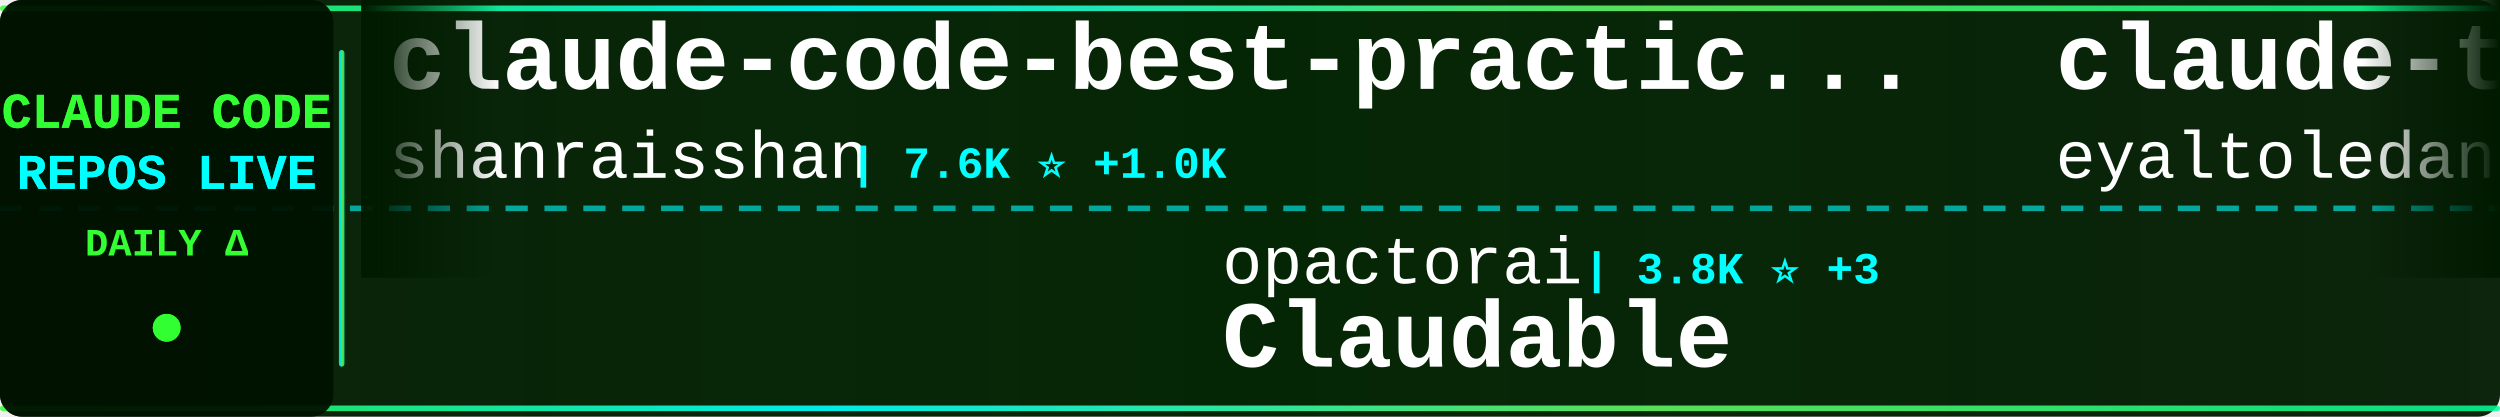
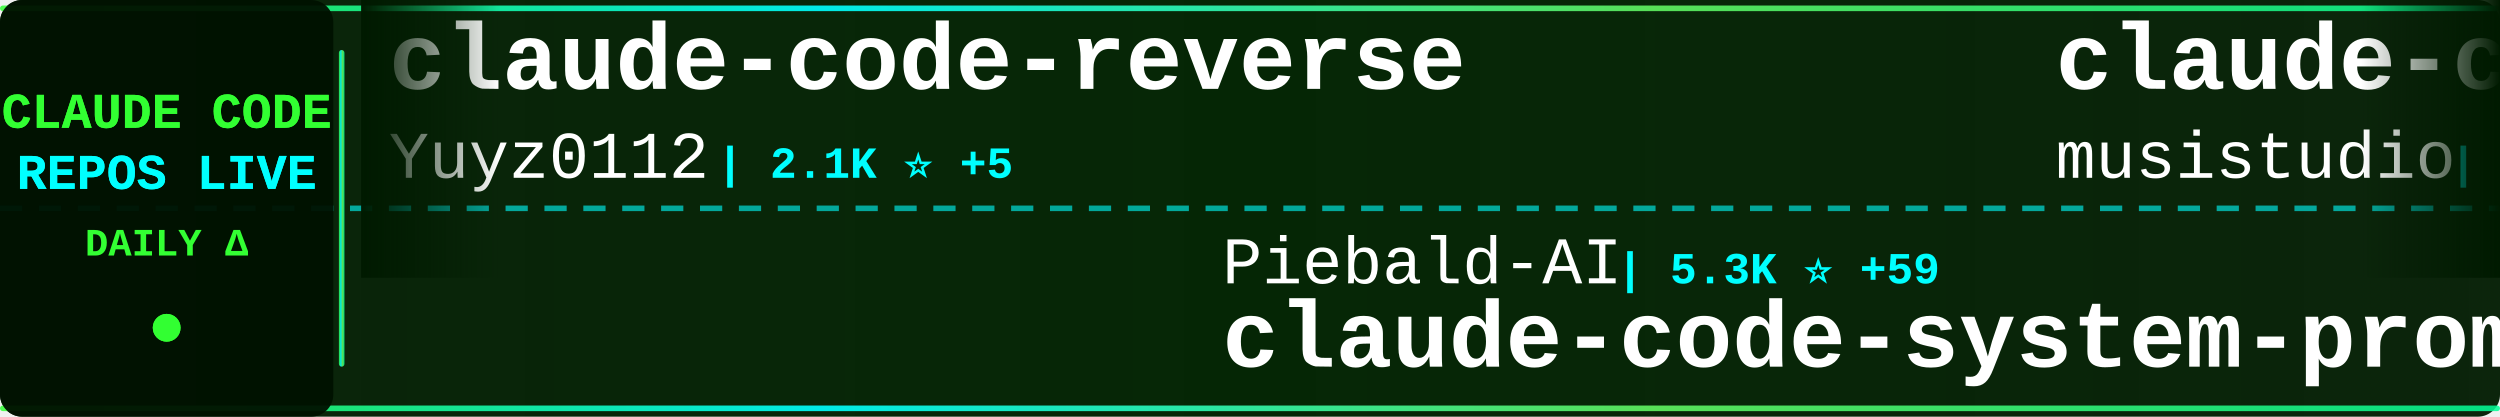
<svg xmlns="http://www.w3.org/2000/svg" width="900" height="150">
  <defs>
    <linearGradient id="tickerBg" x1="0%" y1="0%" x2="100%" y2="0%">
      <stop offset="0%" style="stop-color:#001a00;stop-opacity:0.95" />
      <stop offset="50%" style="stop-color:#002200;stop-opacity:0.98" />
      <stop offset="100%" style="stop-color:#001a00;stop-opacity:0.95" />
    </linearGradient>
    <linearGradient id="borderGrad" x1="0%" y1="0%" x2="100%" y2="0%">
      <stop offset="0%" style="stop-color:#33ff33;stop-opacity:0.85">
        <animate attributeName="stop-opacity" values="0.85;1;0.85" dur="2s" repeatCount="indefinite" />
      </stop>
      <stop offset="33%" style="stop-color:#00ffff;stop-opacity:0.9">
        <animate attributeName="stop-opacity" values="0.9;1;0.9" dur="2.2s" repeatCount="indefinite" />
      </stop>
      <stop offset="66%" style="stop-color:#66ff66;stop-opacity:0.85">
        <animate attributeName="stop-opacity" values="0.85;1;0.85" dur="1.8s" repeatCount="indefinite" />
      </stop>
      <stop offset="100%" style="stop-color:#00ff99;stop-opacity:0.85">
        <animate attributeName="stop-opacity" values="0.85;1;0.85" dur="2s" repeatCount="indefinite" />
      </stop>
    </linearGradient>
    <filter id="textGlow">
      <feGaussianBlur stdDeviation="0.1" result="coloredBlur" />
      <feMerge>
        <feMergeNode in="coloredBlur" />
        <feMergeNode in="SourceGraphic" />
      </feMerge>
    </filter>
    <filter id="metricGlow">
      <feGaussianBlur stdDeviation="0.2" result="coloredBlur" />
      <feMerge>
        <feMergeNode in="coloredBlur" />
        <feMergeNode in="SourceGraphic" />
      </feMerge>
    </filter>
    <linearGradient id="leftFade" x1="0%" y1="0%" x2="100%" y2="0%">
      <stop offset="0%" style="stop-color:#001a00;stop-opacity:1" />
      <stop offset="100%" style="stop-color:#001a00;stop-opacity:0" />
    </linearGradient>
    <linearGradient id="rightFade" x1="0%" y1="0%" x2="100%" y2="0%">
      <stop offset="0%" style="stop-color:#001a00;stop-opacity:0" />
      <stop offset="100%" style="stop-color:#001a00;stop-opacity:1" />
    </linearGradient>
  </defs>
  <rect width="900" height="150" fill="url(#tickerBg)" rx="8" />
  <rect x="0" y="2" width="900" height="2" fill="url(#borderGrad)" rx="1" />
  <rect x="0" y="146" width="900" height="2" fill="url(#borderGrad)" rx="1" />
  <line x1="0" y1="75" x2="900" y2="75" stroke="#00ffff" stroke-width="2" stroke-dasharray="8 6" opacity="0.6" />
  <rect x="0" y="0" width="120" height="150" fill="#001100" opacity="0.95" rx="8" />
  <text x="60" y="46" font-family="'Courier New', monospace" font-size="18" font-weight="bold" fill="#33ff33" text-anchor="middle" filter="url(#textGlow)">
    CLAUDE CODE
  </text>
  <text x="60" y="68" font-family="'Courier New', monospace" font-size="18" font-weight="bold" fill="#00ffff" text-anchor="middle" filter="url(#textGlow)">
    REPOS LIVE
  </text>
  <text x="60" y="92" font-family="'Courier New', monospace" font-size="14" font-weight="bold" fill="#33ff33" text-anchor="middle">
    DAILY Δ
  </text>
  <circle cx="60" cy="118" r="5" fill="#33ff33" filter="url(#metricGlow)">
    <animate attributeName="r" values="4;6;4" dur="1.5s" repeatCount="indefinite" />
    <animate attributeName="opacity" values="0.6;1;0.6" dur="1.5s" repeatCount="indefinite" />
  </circle>
  <rect x="122" y="18" width="2" height="114" fill="url(#borderGrad)" rx="1" />
  <clipPath id="tickerClip">
    <rect x="130" y="0" width="770" height="150" />
  </clipPath>
  <g clip-path="url(#tickerClip)">
    <g id="tickerItems">
      <animateTransform attributeName="transform" attributeType="XML" type="translate" from="0 0" to="-3000 0" dur="54s" repeatCount="indefinite" />
      <g transform="translate(0, 0)">
-         <text x="140" y="32" font-family="'Courier New', monospace" font-size="34" font-weight="bold" fill="#ffffff">claude-code-best-practic...</text>
-         <text x="140" y="64" font-family="'Courier New', monospace" font-size="24" font-weight="normal" fill="#ffffff" opacity="1.0">shanraisshan</text>
-         <text x="306" y="64" font-family="'Courier New', monospace" font-size="16" font-weight="bold" fill="#00ffff"> | 7.6K ⭐ +1.0K</text>
+         <text x="140" y="32" font-family="'Courier New', monospace" font-size="34" font-weight="bold" fill="#ffffff">claude-code-reverse</text>
+         <text x="140" y="64" font-family="'Courier New', monospace" font-size="24" font-weight="normal" fill="#ffffff" opacity="1.0">Yuyz0112</text>
+         <text x="258" y="64" font-family="'Courier New', monospace" font-size="16" font-weight="bold" fill="#00ffff"> | 2.1K ⭐ +5</text>
      </g>
      <g transform="translate(300, 0)">
-         <text x="140" y="102" font-family="'Courier New', monospace" font-size="24" font-weight="normal" fill="#ffffff" opacity="1.0">opactorai</text>
-         <text x="270" y="102" font-family="'Courier New', monospace" font-size="16" font-weight="bold" fill="#00ffff"> | 3.8K ⭐ +3</text>
-         <text x="140" y="132" font-family="'Courier New', monospace" font-size="34" font-weight="bold" fill="#ffffff">Claudable</text>
+         <text x="140" y="102" font-family="'Courier New', monospace" font-size="24" font-weight="normal" fill="#ffffff" opacity="1.0">Piebald-AI</text>
+         <text x="282" y="102" font-family="'Courier New', monospace" font-size="16" font-weight="bold" fill="#00ffff"> | 5.3K ⭐ +59</text>
+         <text x="140" y="132" font-family="'Courier New', monospace" font-size="34" font-weight="bold" fill="#ffffff">claude-code-system-promp...</text>
      </g>
      <g transform="translate(600, 0)">
-         <text x="140" y="32" font-family="'Courier New', monospace" font-size="34" font-weight="bold" fill="#ffffff">claude-task-master</text>
-         <text x="140" y="64" font-family="'Courier New', monospace" font-size="24" font-weight="normal" fill="#ffffff" opacity="1.0">eyaltoledano</text>
-         <text x="306" y="64" font-family="'Courier New', monospace" font-size="16" font-weight="bold" fill="#00ffff"> | 25.8K ⭐ +30</text>
+         <text x="140" y="32" font-family="'Courier New', monospace" font-size="34" font-weight="bold" fill="#ffffff">claude-code-router</text>
+         <text x="140" y="64" font-family="'Courier New', monospace" font-size="24" font-weight="normal" fill="#ffffff" opacity="1.0">musistudio</text>
+         <text x="282" y="64" font-family="'Courier New', monospace" font-size="16" font-weight="bold" fill="#00ffff"> | 28.9K ⭐ +74</text>
      </g>
      <g transform="translate(900, 0)">
-         <text x="140" y="102" font-family="'Courier New', monospace" font-size="24" font-weight="normal" fill="#ffffff" opacity="1.0">revfactory</text>
-         <text x="282" y="102" font-family="'Courier New', monospace" font-size="16" font-weight="bold" fill="#00ffff"> | 759 ⭐ +3</text>
-         <text x="140" y="132" font-family="'Courier New', monospace" font-size="34" font-weight="bold" fill="#ffffff">claude-code-mastering</text>
+         <text x="140" y="102" font-family="'Courier New', monospace" font-size="24" font-weight="normal" fill="#ffffff" opacity="1.0">darcyegb</text>
+         <text x="258" y="102" font-family="'Courier New', monospace" font-size="16" font-weight="bold" fill="#00ffff"> | 574 ⭐ +2</text>
+         <text x="140" y="132" font-family="'Courier New', monospace" font-size="34" font-weight="bold" fill="#ffffff">ClaudeCodeAgents</text>
      </g>
      <g transform="translate(1200, 0)">
-         <text x="140" y="32" font-family="'Courier New', monospace" font-size="34" font-weight="bold" fill="#ffffff">claude-code-viewer</text>
-         <text x="140" y="64" font-family="'Courier New', monospace" font-size="24" font-weight="normal" fill="#ffffff" opacity="1.0">d-kimuson</text>
-         <text x="270" y="64" font-family="'Courier New', monospace" font-size="16" font-weight="bold" fill="#00ffff"> | 937 ⭐ +9</text>
+         <text x="140" y="32" font-family="'Courier New', monospace" font-size="34" font-weight="bold" fill="#ffffff">openskills</text>
+         <text x="140" y="64" font-family="'Courier New', monospace" font-size="24" font-weight="normal" fill="#ffffff" opacity="1.0">numman-ali</text>
+         <text x="282" y="64" font-family="'Courier New', monospace" font-size="16" font-weight="bold" fill="#00ffff"> | 8.7K ⭐ +39</text>
      </g>
      <g transform="translate(1500, 0)">
-         <text x="140" y="102" font-family="'Courier New', monospace" font-size="24" font-weight="normal" fill="#ffffff" opacity="1.0">MadAppGang</text>
-         <text x="282" y="102" font-family="'Courier New', monospace" font-size="16" font-weight="bold" fill="#00ffff"> | 241 ⭐</text>
-         <text x="140" y="132" font-family="'Courier New', monospace" font-size="34" font-weight="bold" fill="#ffffff">claude-code</text>
+         <text x="140" y="102" font-family="'Courier New', monospace" font-size="24" font-weight="normal" fill="#ffffff" opacity="1.0">severity1</text>
+         <text x="270" y="102" font-family="'Courier New', monospace" font-size="16" font-weight="bold" fill="#00ffff"> | 1.2K ⭐ +2</text>
+         <text x="140" y="132" font-family="'Courier New', monospace" font-size="34" font-weight="bold" fill="#ffffff">claude-code-prompt-impro...</text>
      </g>
      <g transform="translate(1800, 0)">
-         <text x="140" y="32" font-family="'Courier New', monospace" font-size="34" font-weight="bold" fill="#ffffff">agents</text>
-         <text x="140" y="64" font-family="'Courier New', monospace" font-size="24" font-weight="normal" fill="#ffffff" opacity="1.0">wshobson</text>
-         <text x="258" y="64" font-family="'Courier New', monospace" font-size="16" font-weight="bold" fill="#00ffff"> | 30.1K ⭐ +128</text>
+         <text x="140" y="32" font-family="'Courier New', monospace" font-size="34" font-weight="bold" fill="#ffffff">free-claude-code</text>
+         <text x="140" y="64" font-family="'Courier New', monospace" font-size="24" font-weight="normal" fill="#ffffff" opacity="1.0">Alishahryar1</text>
+         <text x="306" y="64" font-family="'Courier New', monospace" font-size="16" font-weight="bold" fill="#00ffff"> | 775 ⭐ +21</text>
      </g>
      <g transform="translate(2100, 0)">
-         <text x="140" y="102" font-family="'Courier New', monospace" font-size="24" font-weight="normal" fill="#ffffff" opacity="1.0">anthropics</text>
-         <text x="282" y="102" font-family="'Courier New', monospace" font-size="16" font-weight="bold" fill="#00ffff"> | 8.9K ⭐ +100</text>
-         <text x="140" y="132" font-family="'Courier New', monospace" font-size="34" font-weight="bold" fill="#ffffff">claude-plugins-official</text>
+         <text x="140" y="102" font-family="'Courier New', monospace" font-size="24" font-weight="normal" fill="#ffffff" opacity="1.0">0xfurai</text>
+         <text x="246" y="102" font-family="'Courier New', monospace" font-size="16" font-weight="bold" fill="#00ffff"> | 741 ⭐ +5</text>
+         <text x="140" y="132" font-family="'Courier New', monospace" font-size="34" font-weight="bold" fill="#ffffff">claude-code-subagents</text>
      </g>
      <g transform="translate(2400, 0)">
-         <text x="140" y="32" font-family="'Courier New', monospace" font-size="34" font-weight="bold" fill="#ffffff">notebooklm-skill</text>
-         <text x="140" y="64" font-family="'Courier New', monospace" font-size="24" font-weight="normal" fill="#ffffff" opacity="1.0">PleasePrompto</text>
-         <text x="318" y="64" font-family="'Courier New', monospace" font-size="16" font-weight="bold" fill="#00ffff"> | 4.1K ⭐ +56</text>
+         <text x="140" y="32" font-family="'Courier New', monospace" font-size="34" font-weight="bold" fill="#ffffff">claude-code-hub</text>
+         <text x="140" y="64" font-family="'Courier New', monospace" font-size="24" font-weight="normal" fill="#ffffff" opacity="1.0">ding113</text>
+         <text x="246" y="64" font-family="'Courier New', monospace" font-size="16" font-weight="bold" fill="#00ffff"> | 1.6K ⭐ +13</text>
      </g>
      <g transform="translate(2700, 0)">
-         <text x="140" y="102" font-family="'Courier New', monospace" font-size="24" font-weight="normal" fill="#ffffff" opacity="1.0">cixingguangming55555</text>
-         <text x="402" y="102" font-family="'Courier New', monospace" font-size="16" font-weight="bold" fill="#00ffff"> | 2.5K ⭐ +1</text>
-         <text x="140" y="132" font-family="'Courier New', monospace" font-size="34" font-weight="bold" fill="#ffffff">wechat-bot</text>
+         <text x="140" y="102" font-family="'Courier New', monospace" font-size="24" font-weight="normal" fill="#ffffff" opacity="1.0">alirezarezvani</text>
+         <text x="330" y="102" font-family="'Courier New', monospace" font-size="16" font-weight="bold" fill="#00ffff"> | 2.3K ⭐ +92</text>
+         <text x="140" y="132" font-family="'Courier New', monospace" font-size="34" font-weight="bold" fill="#ffffff">claude-skills</text>
      </g>
      <g transform="translate(3000, 0)">
-         <text x="140" y="32" font-family="'Courier New', monospace" font-size="34" font-weight="bold" fill="#ffffff">claude-code-best-practic...</text>
-         <text x="140" y="64" font-family="'Courier New', monospace" font-size="24" font-weight="normal" fill="#ffffff" opacity="1.0">shanraisshan</text>
-         <text x="306" y="64" font-family="'Courier New', monospace" font-size="16" font-weight="bold" fill="#00ffff"> | 7.6K ⭐ +1.0K</text>
+         <text x="140" y="32" font-family="'Courier New', monospace" font-size="34" font-weight="bold" fill="#ffffff">claude-code-reverse</text>
+         <text x="140" y="64" font-family="'Courier New', monospace" font-size="24" font-weight="normal" fill="#ffffff" opacity="1.0">Yuyz0112</text>
+         <text x="258" y="64" font-family="'Courier New', monospace" font-size="16" font-weight="bold" fill="#00ffff"> | 2.1K ⭐ +5</text>
      </g>
      <g transform="translate(3300, 0)">
-         <text x="140" y="102" font-family="'Courier New', monospace" font-size="24" font-weight="normal" fill="#ffffff" opacity="1.0">opactorai</text>
-         <text x="270" y="102" font-family="'Courier New', monospace" font-size="16" font-weight="bold" fill="#00ffff"> | 3.8K ⭐ +3</text>
-         <text x="140" y="132" font-family="'Courier New', monospace" font-size="34" font-weight="bold" fill="#ffffff">Claudable</text>
+         <text x="140" y="102" font-family="'Courier New', monospace" font-size="24" font-weight="normal" fill="#ffffff" opacity="1.0">Piebald-AI</text>
+         <text x="282" y="102" font-family="'Courier New', monospace" font-size="16" font-weight="bold" fill="#00ffff"> | 5.3K ⭐ +59</text>
+         <text x="140" y="132" font-family="'Courier New', monospace" font-size="34" font-weight="bold" fill="#ffffff">claude-code-system-promp...</text>
      </g>
      <g transform="translate(3600, 0)">
-         <text x="140" y="32" font-family="'Courier New', monospace" font-size="34" font-weight="bold" fill="#ffffff">claude-task-master</text>
-         <text x="140" y="64" font-family="'Courier New', monospace" font-size="24" font-weight="normal" fill="#ffffff" opacity="1.0">eyaltoledano</text>
-         <text x="306" y="64" font-family="'Courier New', monospace" font-size="16" font-weight="bold" fill="#00ffff"> | 25.8K ⭐ +30</text>
+         <text x="140" y="32" font-family="'Courier New', monospace" font-size="34" font-weight="bold" fill="#ffffff">claude-code-router</text>
+         <text x="140" y="64" font-family="'Courier New', monospace" font-size="24" font-weight="normal" fill="#ffffff" opacity="1.0">musistudio</text>
+         <text x="282" y="64" font-family="'Courier New', monospace" font-size="16" font-weight="bold" fill="#00ffff"> | 28.9K ⭐ +74</text>
      </g>
      <g transform="translate(3900, 0)">
-         <text x="140" y="102" font-family="'Courier New', monospace" font-size="24" font-weight="normal" fill="#ffffff" opacity="1.0">revfactory</text>
-         <text x="282" y="102" font-family="'Courier New', monospace" font-size="16" font-weight="bold" fill="#00ffff"> | 759 ⭐ +3</text>
-         <text x="140" y="132" font-family="'Courier New', monospace" font-size="34" font-weight="bold" fill="#ffffff">claude-code-mastering</text>
+         <text x="140" y="102" font-family="'Courier New', monospace" font-size="24" font-weight="normal" fill="#ffffff" opacity="1.0">darcyegb</text>
+         <text x="258" y="102" font-family="'Courier New', monospace" font-size="16" font-weight="bold" fill="#00ffff"> | 574 ⭐ +2</text>
+         <text x="140" y="132" font-family="'Courier New', monospace" font-size="34" font-weight="bold" fill="#ffffff">ClaudeCodeAgents</text>
      </g>
    </g>
  </g>
  <rect x="130" y="0" width="50" height="100" fill="url(#leftFade)" />
  <rect x="850" y="0" width="50" height="100" fill="url(#rightFade)" />
</svg>
